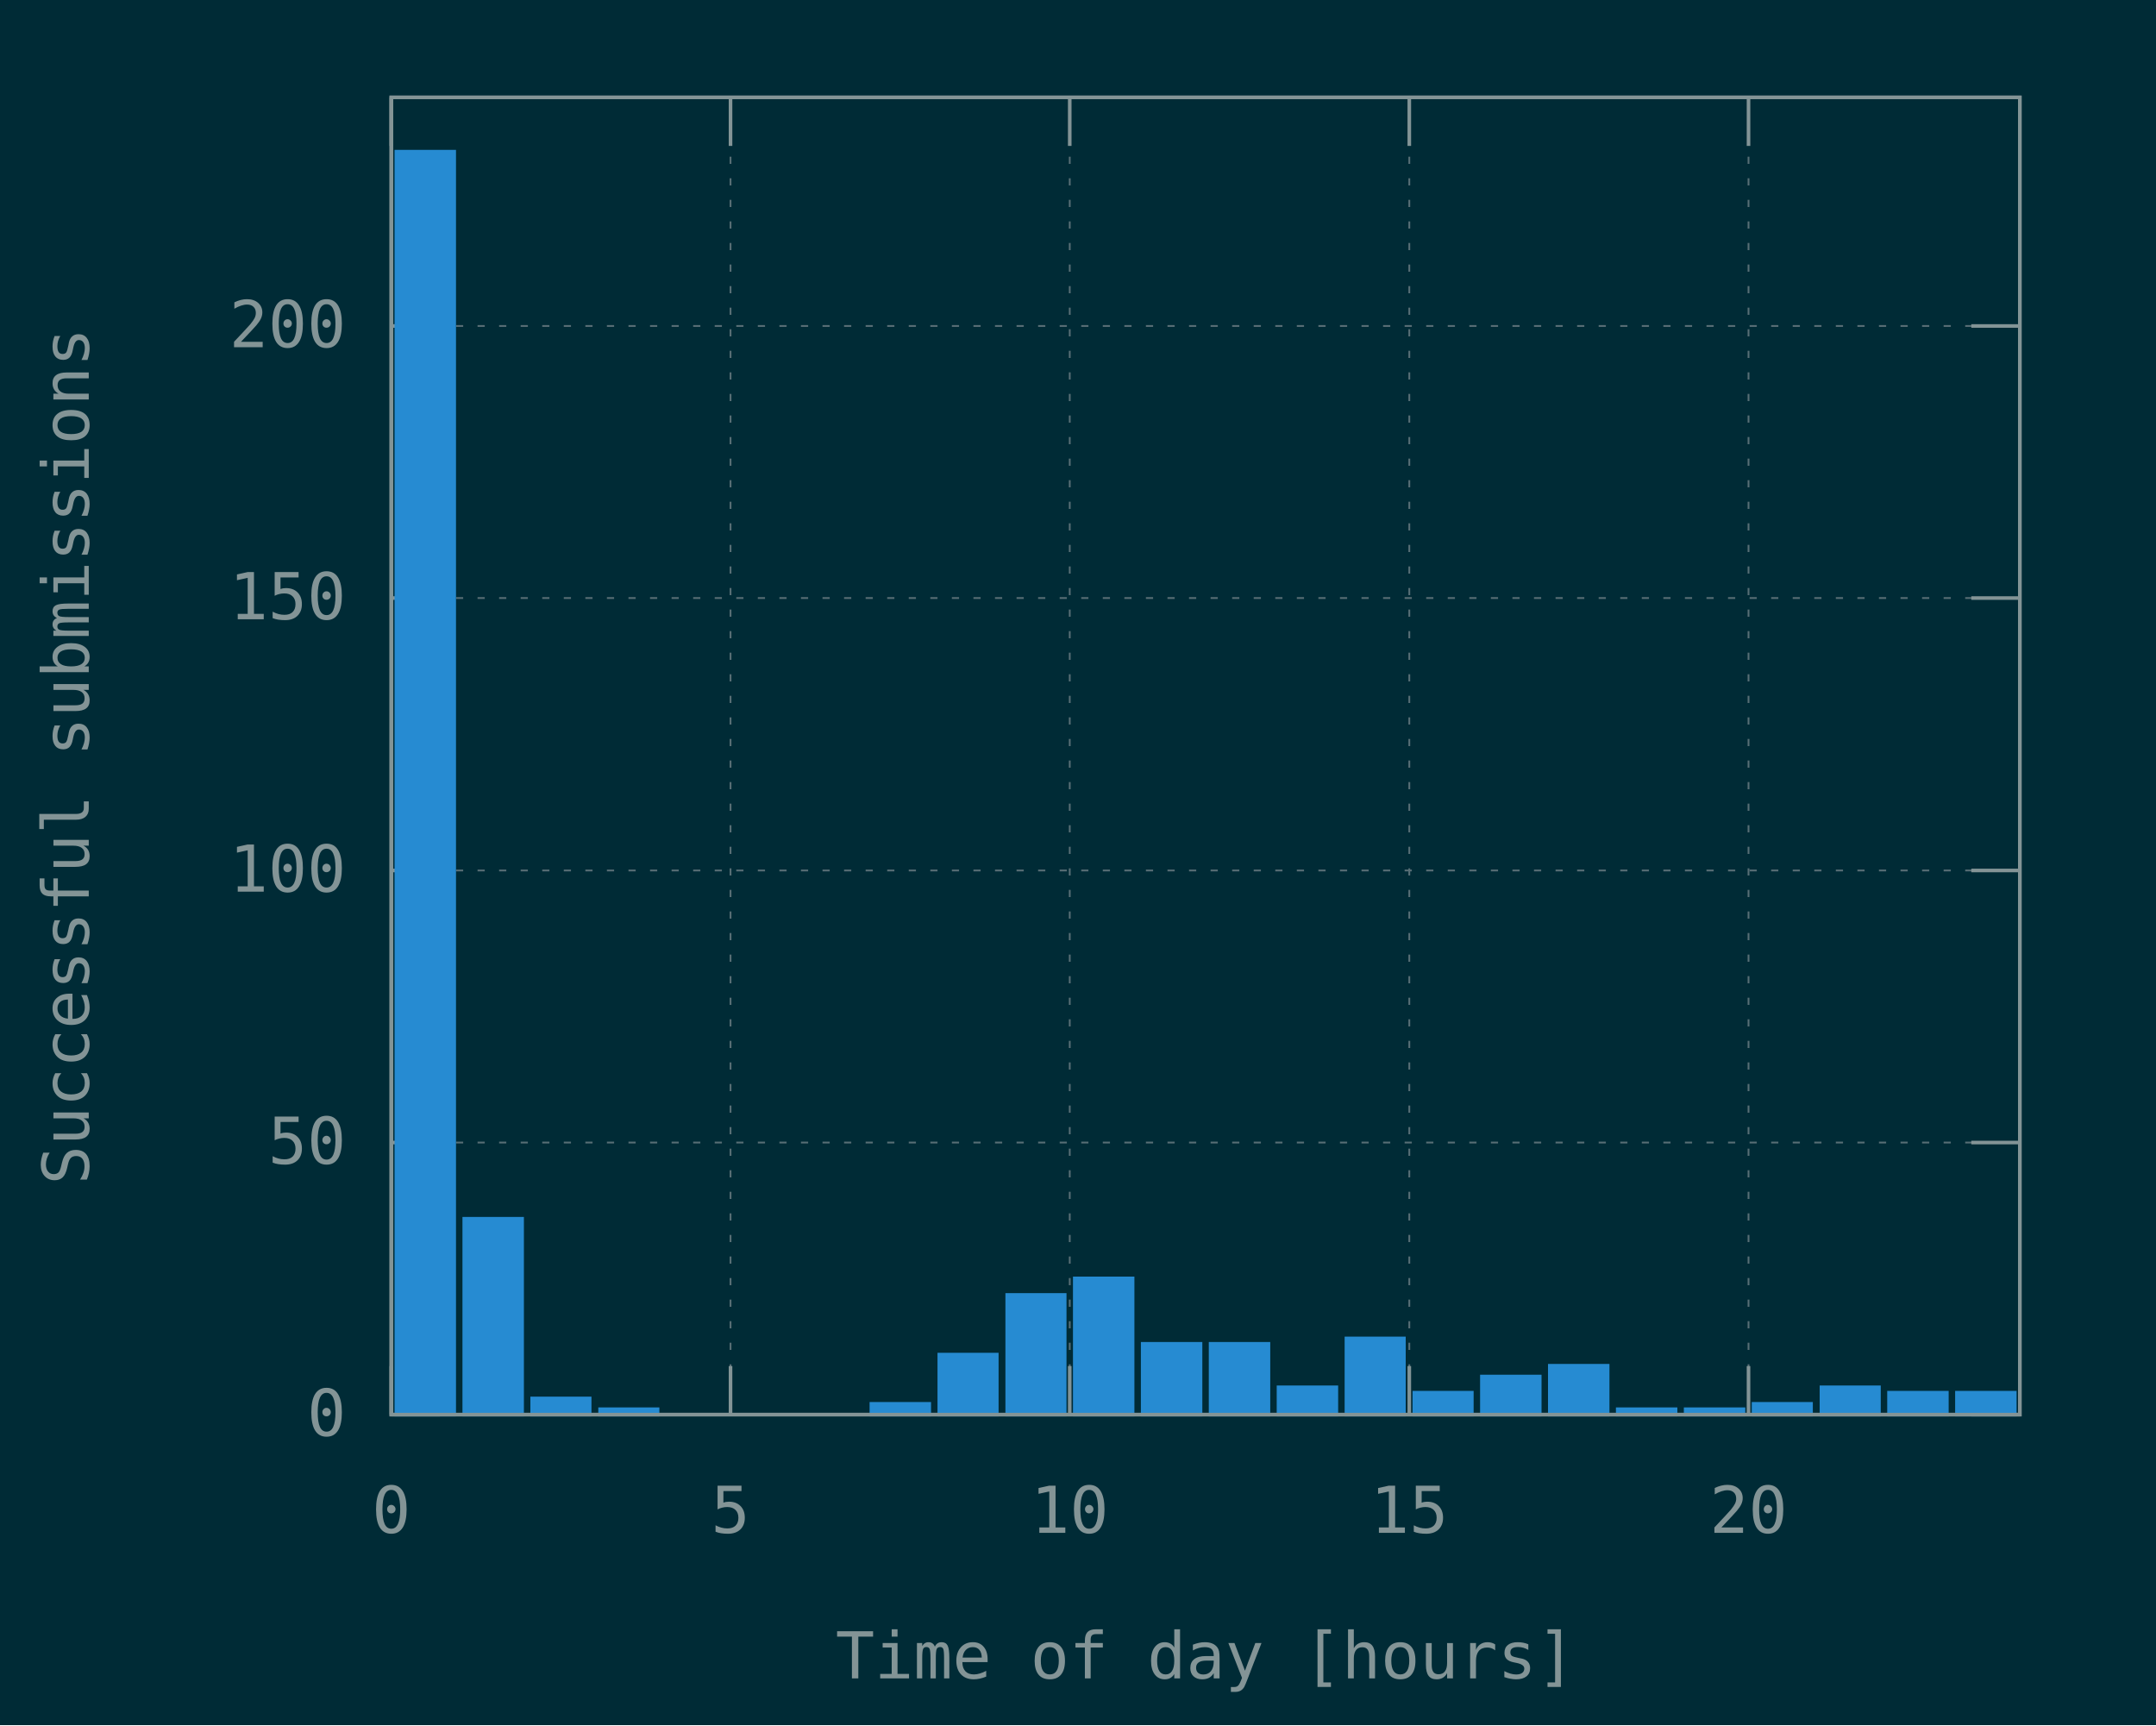
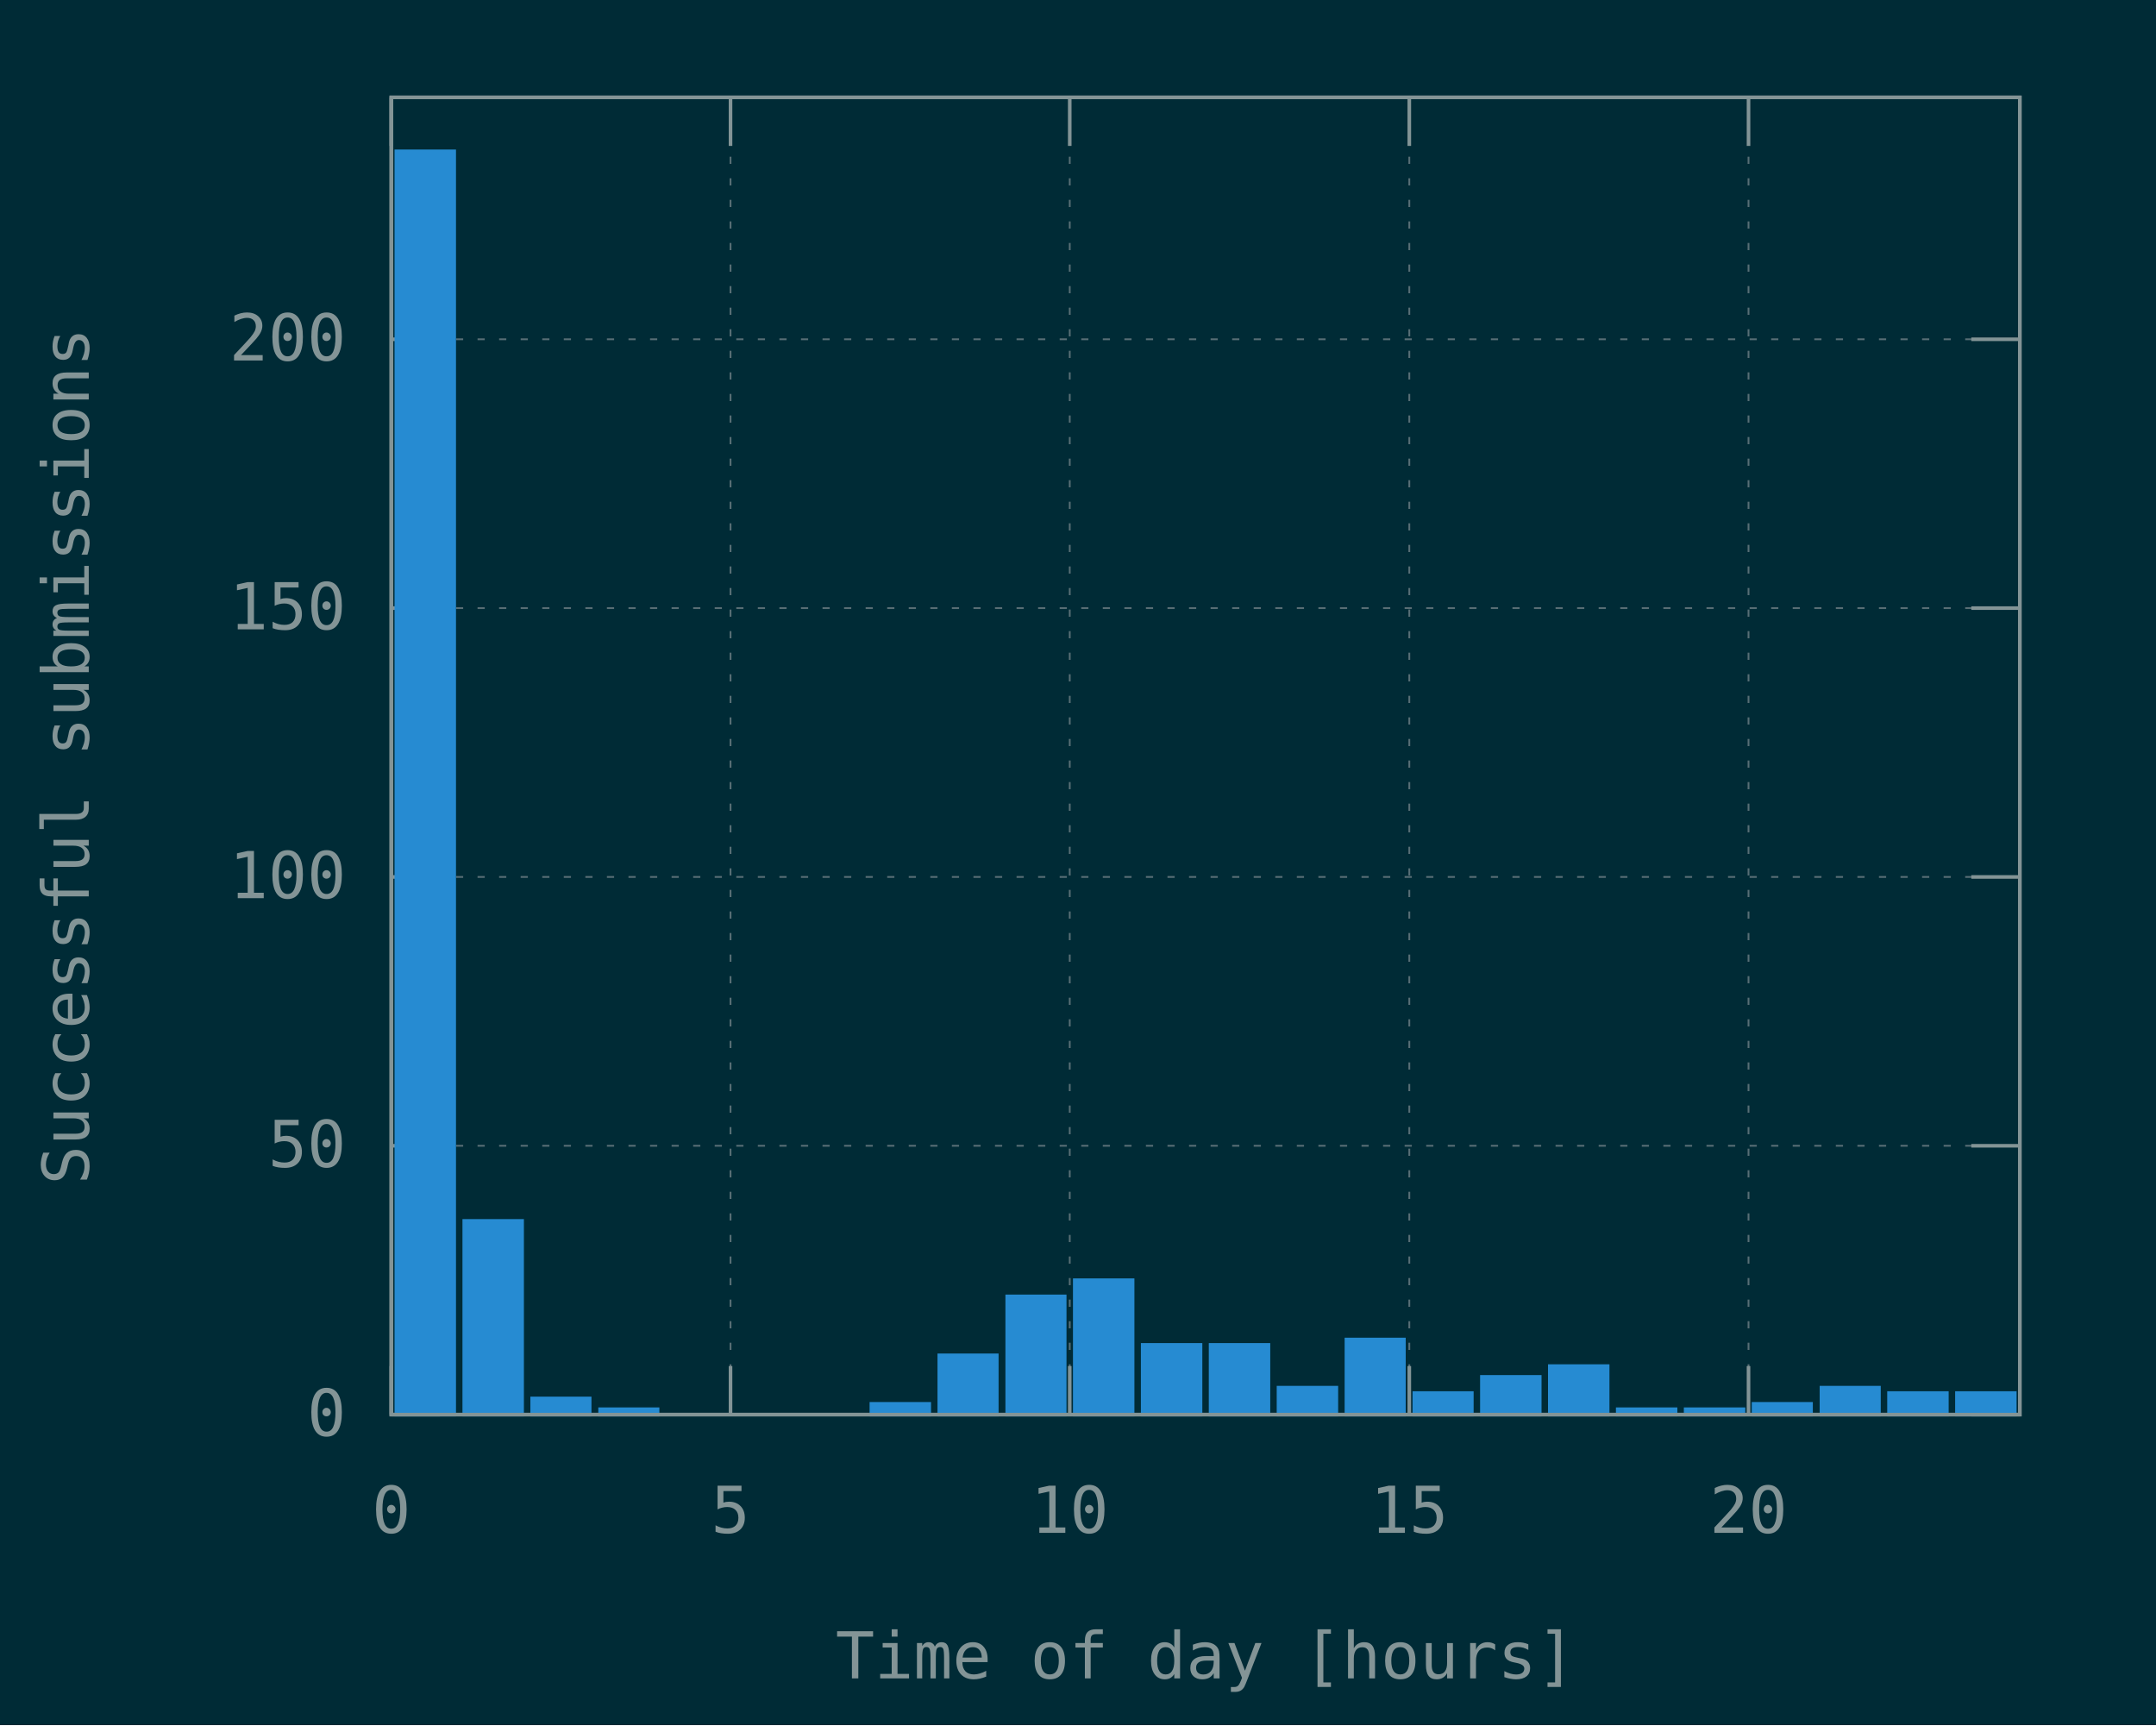
<svg xmlns="http://www.w3.org/2000/svg" xmlns:xlink="http://www.w3.org/1999/xlink" width="600" height="480" viewBox="0 0 600 480">
  <g id="gnuplot_canvas">
    <rect x="0" y="0" width="600" height="480" fill="#002b36" />
    <defs>
      <circle id="gpDot" r="0.5" stroke-width="0.5" />
      <path id="gpPt0" stroke-width="0.148" stroke="currentColor" d="M-1,0 h2 M0,-1 v2" />
      <path id="gpPt1" stroke-width="0.148" stroke="currentColor" d="M-1,-1 L1,1 M1,-1 L-1,1" />
      <path id="gpPt2" stroke-width="0.148" stroke="currentColor" d="M-1,0 L1,0 M0,-1 L0,1 M-1,-1 L1,1 M-1,1 L1,-1" />
      <rect id="gpPt3" stroke-width="0.148" stroke="currentColor" x="-1" y="-1" width="2" height="2" />
      <rect id="gpPt4" stroke-width="0.148" stroke="currentColor" fill="currentColor" x="-1" y="-1" width="2" height="2" />
      <circle id="gpPt5" stroke-width="0.148" stroke="currentColor" cx="0" cy="0" r="1" />
      <use xlink:href="#gpPt5" id="gpPt6" fill="currentColor" stroke="none" />
      <path id="gpPt7" stroke-width="0.148" stroke="currentColor" d="M0,-1.33 L-1.33,0.67 L1.33,0.67 z" />
      <use xlink:href="#gpPt7" id="gpPt8" fill="currentColor" stroke="none" />
      <use xlink:href="#gpPt7" id="gpPt9" stroke="currentColor" transform="rotate(180)" />
      <use xlink:href="#gpPt9" id="gpPt10" fill="currentColor" stroke="none" />
      <use xlink:href="#gpPt3" id="gpPt11" stroke="currentColor" transform="rotate(45)" />
      <use xlink:href="#gpPt11" id="gpPt12" fill="currentColor" stroke="none" />
      <path id="gpPt13" stroke-width="0.148" stroke="currentColor" d="M0,1.330 L1.265,0.411 L0.782,-1.067 L-0.782,-1.076 L-1.265,0.411 z" />
      <use xlink:href="#gpPt13" id="gpPt14" fill="currentColor" stroke="none" />
      <filter id="textbox" filterUnits="objectBoundingBox" x="0" y="0" height="1" width="1">
        <feFlood flood-color="#002B36" flood-opacity="1" result="bgnd" />
        <feComposite in="SourceGraphic" in2="bgnd" operator="atop" />
      </filter>
      <filter id="greybox" filterUnits="objectBoundingBox" x="0" y="0" height="1" width="1">
        <feFlood flood-color="lightgrey" flood-opacity="1" result="grey" />
        <feComposite in="SourceGraphic" in2="grey" operator="atop" />
      </filter>
    </defs>
    <g fill="none" color="#002B36" stroke="currentColor" stroke-width="1.00" stroke-linecap="butt" stroke-linejoin="miter">
</g>
    <g fill="none" color="black" stroke="currentColor" stroke-width="1.00" stroke-linecap="butt" stroke-linejoin="miter">
</g>
    <g fill="none" color="black" stroke="rgb(131, 148, 150)" stroke-width="0.50" stroke-linecap="butt" stroke-linejoin="miter">
</g>
    <g fill="none" color="gray" stroke="currentColor" stroke-width="0.50" stroke-linecap="butt" stroke-linejoin="miter">
      <path stroke="rgb( 88, 110, 117)" stroke-dasharray="2,4" class="gridline" d="M108.9,393.6 L562.1,393.6  " />
    </g>
    <g fill="none" color="gray" stroke="rgb( 88, 110, 117)" stroke-width="1.00" stroke-linecap="butt" stroke-linejoin="miter">
</g>
    <g fill="none" color="black" stroke="currentColor" stroke-width="1.00" stroke-linecap="butt" stroke-linejoin="miter">
      <path stroke="rgb(131, 148, 150)" d="M108.9,393.6 L122.4,393.6 M562.1,393.6 L548.6,393.6  " />
      <g transform="translate(96.3,399.5)" stroke="none" fill="rgb(131,148,150)" font-family="Inconsolata" font-size="18.00" text-anchor="end">
        <text>
          <tspan font-family="Inconsolata"> 0</tspan>
        </text>
      </g>
    </g>
    <g fill="none" color="black" stroke="currentColor" stroke-width="1.00" stroke-linecap="butt" stroke-linejoin="miter">
</g>
    <g fill="none" color="black" stroke="rgb(131, 148, 150)" stroke-width="0.50" stroke-linecap="butt" stroke-linejoin="miter">
</g>
    <g fill="none" color="gray" stroke="currentColor" stroke-width="0.50" stroke-linecap="butt" stroke-linejoin="miter">
-       <path stroke="rgb( 88, 110, 117)" stroke-dasharray="2,4" class="gridline" d="M108.9,317.9 L562.1,317.9  " />
-     </g>
-     <g fill="none" color="gray" stroke="rgb( 88, 110, 117)" stroke-width="1.00" stroke-linecap="butt" stroke-linejoin="miter">
- </g>
-     <g fill="none" color="black" stroke="currentColor" stroke-width="1.00" stroke-linecap="butt" stroke-linejoin="miter">
-       <path stroke="rgb(131, 148, 150)" d="M108.9,317.9 L122.4,317.9 M562.1,317.9 L548.6,317.9  " />
-       <g transform="translate(96.3,323.8)" stroke="none" fill="rgb(131,148,150)" font-family="Inconsolata" font-size="18.00" text-anchor="end">
+       <path stroke="rgb( 88, 110, 117)" stroke-dasharray="2,4" class="gridline" d="M108.9,318.8 L562.1,318.8  " />
+     </g>
+     <g fill="none" color="gray" stroke="rgb( 88, 110, 117)" stroke-width="1.00" stroke-linecap="butt" stroke-linejoin="miter">
+ </g>
+     <g fill="none" color="black" stroke="currentColor" stroke-width="1.00" stroke-linecap="butt" stroke-linejoin="miter">
+       <path stroke="rgb(131, 148, 150)" d="M108.9,318.8 L122.4,318.8 M562.1,318.8 L548.6,318.8  " />
+       <g transform="translate(96.3,324.7)" stroke="none" fill="rgb(131,148,150)" font-family="Inconsolata" font-size="18.00" text-anchor="end">
        <text>
          <tspan font-family="Inconsolata"> 50</tspan>
        </text>
      </g>
    </g>
    <g fill="none" color="black" stroke="currentColor" stroke-width="1.00" stroke-linecap="butt" stroke-linejoin="miter">
</g>
    <g fill="none" color="black" stroke="rgb(131, 148, 150)" stroke-width="0.50" stroke-linecap="butt" stroke-linejoin="miter">
</g>
    <g fill="none" color="gray" stroke="currentColor" stroke-width="0.50" stroke-linecap="butt" stroke-linejoin="miter">
-       <path stroke="rgb( 88, 110, 117)" stroke-dasharray="2,4" class="gridline" d="M108.9,242.2 L562.1,242.2  " />
-     </g>
-     <g fill="none" color="gray" stroke="rgb( 88, 110, 117)" stroke-width="1.00" stroke-linecap="butt" stroke-linejoin="miter">
- </g>
-     <g fill="none" color="black" stroke="currentColor" stroke-width="1.00" stroke-linecap="butt" stroke-linejoin="miter">
-       <path stroke="rgb(131, 148, 150)" d="M108.9,242.2 L122.4,242.2 M562.1,242.2 L548.6,242.2  " />
-       <g transform="translate(96.3,248.1)" stroke="none" fill="rgb(131,148,150)" font-family="Inconsolata" font-size="18.00" text-anchor="end">
+       <path stroke="rgb( 88, 110, 117)" stroke-dasharray="2,4" class="gridline" d="M108.9,244.0 L562.1,244.0  " />
+     </g>
+     <g fill="none" color="gray" stroke="rgb( 88, 110, 117)" stroke-width="1.00" stroke-linecap="butt" stroke-linejoin="miter">
+ </g>
+     <g fill="none" color="black" stroke="currentColor" stroke-width="1.00" stroke-linecap="butt" stroke-linejoin="miter">
+       <path stroke="rgb(131, 148, 150)" d="M108.9,244.0 L122.4,244.0 M562.1,244.0 L548.6,244.0  " />
+       <g transform="translate(96.3,249.9)" stroke="none" fill="rgb(131,148,150)" font-family="Inconsolata" font-size="18.00" text-anchor="end">
        <text>
          <tspan font-family="Inconsolata"> 100</tspan>
        </text>
      </g>
    </g>
    <g fill="none" color="black" stroke="currentColor" stroke-width="1.00" stroke-linecap="butt" stroke-linejoin="miter">
</g>
    <g fill="none" color="black" stroke="rgb(131, 148, 150)" stroke-width="0.50" stroke-linecap="butt" stroke-linejoin="miter">
</g>
    <g fill="none" color="gray" stroke="currentColor" stroke-width="0.50" stroke-linecap="butt" stroke-linejoin="miter">
-       <path stroke="rgb( 88, 110, 117)" stroke-dasharray="2,4" class="gridline" d="M108.9,166.4 L562.1,166.4  " />
-     </g>
-     <g fill="none" color="gray" stroke="rgb( 88, 110, 117)" stroke-width="1.00" stroke-linecap="butt" stroke-linejoin="miter">
- </g>
-     <g fill="none" color="black" stroke="currentColor" stroke-width="1.00" stroke-linecap="butt" stroke-linejoin="miter">
-       <path stroke="rgb(131, 148, 150)" d="M108.9,166.4 L122.4,166.4 M562.1,166.4 L548.6,166.4  " />
-       <g transform="translate(96.3,172.3)" stroke="none" fill="rgb(131,148,150)" font-family="Inconsolata" font-size="18.00" text-anchor="end">
+       <path stroke="rgb( 88, 110, 117)" stroke-dasharray="2,4" class="gridline" d="M108.9,169.2 L562.1,169.2  " />
+     </g>
+     <g fill="none" color="gray" stroke="rgb( 88, 110, 117)" stroke-width="1.00" stroke-linecap="butt" stroke-linejoin="miter">
+ </g>
+     <g fill="none" color="black" stroke="currentColor" stroke-width="1.00" stroke-linecap="butt" stroke-linejoin="miter">
+       <path stroke="rgb(131, 148, 150)" d="M108.9,169.2 L122.4,169.2 M562.1,169.2 L548.6,169.2  " />
+       <g transform="translate(96.3,175.1)" stroke="none" fill="rgb(131,148,150)" font-family="Inconsolata" font-size="18.00" text-anchor="end">
        <text>
          <tspan font-family="Inconsolata"> 150</tspan>
        </text>
      </g>
    </g>
    <g fill="none" color="black" stroke="currentColor" stroke-width="1.00" stroke-linecap="butt" stroke-linejoin="miter">
</g>
    <g fill="none" color="black" stroke="rgb(131, 148, 150)" stroke-width="0.50" stroke-linecap="butt" stroke-linejoin="miter">
</g>
    <g fill="none" color="gray" stroke="currentColor" stroke-width="0.50" stroke-linecap="butt" stroke-linejoin="miter">
-       <path stroke="rgb( 88, 110, 117)" stroke-dasharray="2,4" class="gridline" d="M108.9,90.7 L562.1,90.7  " />
-     </g>
-     <g fill="none" color="gray" stroke="rgb( 88, 110, 117)" stroke-width="1.00" stroke-linecap="butt" stroke-linejoin="miter">
- </g>
-     <g fill="none" color="black" stroke="currentColor" stroke-width="1.00" stroke-linecap="butt" stroke-linejoin="miter">
-       <path stroke="rgb(131, 148, 150)" d="M108.9,90.7 L122.4,90.7 M562.1,90.7 L548.6,90.7  " />
-       <g transform="translate(96.3,96.6)" stroke="none" fill="rgb(131,148,150)" font-family="Inconsolata" font-size="18.00" text-anchor="end">
+       <path stroke="rgb( 88, 110, 117)" stroke-dasharray="2,4" class="gridline" d="M108.9,94.4 L562.1,94.4  " />
+     </g>
+     <g fill="none" color="gray" stroke="rgb( 88, 110, 117)" stroke-width="1.00" stroke-linecap="butt" stroke-linejoin="miter">
+ </g>
+     <g fill="none" color="black" stroke="currentColor" stroke-width="1.00" stroke-linecap="butt" stroke-linejoin="miter">
+       <path stroke="rgb(131, 148, 150)" d="M108.9,94.4 L122.4,94.4 M562.1,94.4 L548.6,94.4  " />
+       <g transform="translate(96.3,100.3)" stroke="none" fill="rgb(131,148,150)" font-family="Inconsolata" font-size="18.00" text-anchor="end">
        <text>
          <tspan font-family="Inconsolata"> 200</tspan>
        </text>
      </g>
    </g>
    <g fill="none" color="black" stroke="currentColor" stroke-width="1.00" stroke-linecap="butt" stroke-linejoin="miter">
</g>
    <g fill="none" color="black" stroke="rgb(131, 148, 150)" stroke-width="0.50" stroke-linecap="butt" stroke-linejoin="miter">
</g>
    <g fill="none" color="gray" stroke="currentColor" stroke-width="0.50" stroke-linecap="butt" stroke-linejoin="miter">
      <path stroke="rgb( 88, 110, 117)" stroke-dasharray="2,4" class="gridline" d="M108.9,393.6 L108.9,27.1  " />
    </g>
    <g fill="none" color="gray" stroke="rgb( 88, 110, 117)" stroke-width="1.00" stroke-linecap="butt" stroke-linejoin="miter">
</g>
    <g fill="none" color="black" stroke="currentColor" stroke-width="1.00" stroke-linecap="butt" stroke-linejoin="miter">
      <path stroke="rgb(131, 148, 150)" d="M108.9,393.6 L108.9,380.1 M108.9,27.1 L108.9,40.6  " />
      <g transform="translate(108.9,426.5)" stroke="none" fill="rgb(131,148,150)" font-family="Inconsolata" font-size="18.00" text-anchor="middle">
        <text>
          <tspan font-family="Inconsolata"> 0</tspan>
        </text>
      </g>
    </g>
    <g fill="none" color="black" stroke="currentColor" stroke-width="1.00" stroke-linecap="butt" stroke-linejoin="miter">
</g>
    <g fill="none" color="black" stroke="rgb(131, 148, 150)" stroke-width="0.50" stroke-linecap="butt" stroke-linejoin="miter">
</g>
    <g fill="none" color="gray" stroke="currentColor" stroke-width="0.50" stroke-linecap="butt" stroke-linejoin="miter">
      <path stroke="rgb( 88, 110, 117)" stroke-dasharray="2,4" class="gridline" d="M203.3,393.6 L203.3,27.1  " />
    </g>
    <g fill="none" color="gray" stroke="rgb( 88, 110, 117)" stroke-width="1.00" stroke-linecap="butt" stroke-linejoin="miter">
</g>
    <g fill="none" color="black" stroke="currentColor" stroke-width="1.00" stroke-linecap="butt" stroke-linejoin="miter">
      <path stroke="rgb(131, 148, 150)" d="M203.3,393.6 L203.3,380.1 M203.3,27.1 L203.3,40.6  " />
      <g transform="translate(203.3,426.5)" stroke="none" fill="rgb(131,148,150)" font-family="Inconsolata" font-size="18.00" text-anchor="middle">
        <text>
          <tspan font-family="Inconsolata"> 5</tspan>
        </text>
      </g>
    </g>
    <g fill="none" color="black" stroke="currentColor" stroke-width="1.00" stroke-linecap="butt" stroke-linejoin="miter">
</g>
    <g fill="none" color="black" stroke="rgb(131, 148, 150)" stroke-width="0.50" stroke-linecap="butt" stroke-linejoin="miter">
</g>
    <g fill="none" color="gray" stroke="currentColor" stroke-width="0.50" stroke-linecap="butt" stroke-linejoin="miter">
      <path stroke="rgb( 88, 110, 117)" stroke-dasharray="2,4" class="gridline" d="M297.7,393.6 L297.7,27.1  " />
    </g>
    <g fill="none" color="gray" stroke="rgb( 88, 110, 117)" stroke-width="1.00" stroke-linecap="butt" stroke-linejoin="miter">
</g>
    <g fill="none" color="black" stroke="currentColor" stroke-width="1.00" stroke-linecap="butt" stroke-linejoin="miter">
      <path stroke="rgb(131, 148, 150)" d="M297.7,393.6 L297.7,380.1 M297.7,27.1 L297.7,40.6  " />
      <g transform="translate(297.7,426.5)" stroke="none" fill="rgb(131,148,150)" font-family="Inconsolata" font-size="18.00" text-anchor="middle">
        <text>
          <tspan font-family="Inconsolata"> 10</tspan>
        </text>
      </g>
    </g>
    <g fill="none" color="black" stroke="currentColor" stroke-width="1.00" stroke-linecap="butt" stroke-linejoin="miter">
</g>
    <g fill="none" color="black" stroke="rgb(131, 148, 150)" stroke-width="0.50" stroke-linecap="butt" stroke-linejoin="miter">
</g>
    <g fill="none" color="gray" stroke="currentColor" stroke-width="0.50" stroke-linecap="butt" stroke-linejoin="miter">
      <path stroke="rgb( 88, 110, 117)" stroke-dasharray="2,4" class="gridline" d="M392.2,393.6 L392.2,27.1  " />
    </g>
    <g fill="none" color="gray" stroke="rgb( 88, 110, 117)" stroke-width="1.00" stroke-linecap="butt" stroke-linejoin="miter">
</g>
    <g fill="none" color="black" stroke="currentColor" stroke-width="1.00" stroke-linecap="butt" stroke-linejoin="miter">
      <path stroke="rgb(131, 148, 150)" d="M392.2,393.6 L392.2,380.1 M392.2,27.1 L392.2,40.6  " />
      <g transform="translate(392.2,426.5)" stroke="none" fill="rgb(131,148,150)" font-family="Inconsolata" font-size="18.00" text-anchor="middle">
        <text>
          <tspan font-family="Inconsolata"> 15</tspan>
        </text>
      </g>
    </g>
    <g fill="none" color="black" stroke="currentColor" stroke-width="1.00" stroke-linecap="butt" stroke-linejoin="miter">
</g>
    <g fill="none" color="black" stroke="rgb(131, 148, 150)" stroke-width="0.50" stroke-linecap="butt" stroke-linejoin="miter">
</g>
    <g fill="none" color="gray" stroke="currentColor" stroke-width="0.50" stroke-linecap="butt" stroke-linejoin="miter">
      <path stroke="rgb( 88, 110, 117)" stroke-dasharray="2,4" class="gridline" d="M486.6,393.6 L486.6,40.6 L486.6,27.1  " />
    </g>
    <g fill="none" color="gray" stroke="rgb( 88, 110, 117)" stroke-width="1.00" stroke-linecap="butt" stroke-linejoin="miter">
</g>
    <g fill="none" color="black" stroke="currentColor" stroke-width="1.00" stroke-linecap="butt" stroke-linejoin="miter">
      <path stroke="rgb(131, 148, 150)" d="M486.6,393.6 L486.6,380.1 M486.6,27.1 L486.6,40.6  " />
      <g transform="translate(486.6,426.5)" stroke="none" fill="rgb(131,148,150)" font-family="Inconsolata" font-size="18.00" text-anchor="middle">
        <text>
          <tspan font-family="Inconsolata"> 20</tspan>
        </text>
      </g>
    </g>
    <g fill="none" color="black" stroke="currentColor" stroke-width="1.00" stroke-linecap="butt" stroke-linejoin="miter">
</g>
    <g fill="none" color="black" stroke="currentColor" stroke-width="1.00" stroke-linecap="butt" stroke-linejoin="miter">
      <path stroke="rgb(131, 148, 150)" d="M108.9,27.1 L108.9,393.6 L562.1,393.6 L562.1,27.1 L108.9,27.1 Z  " />
    </g>
    <g fill="none" color="black" stroke="currentColor" stroke-width="1.00" stroke-linecap="butt" stroke-linejoin="miter">
      <g transform="translate(24.7,210.4) rotate(270)" stroke="none" fill="rgb(131,148,150)" font-family="Inconsolata" font-size="18.00" text-anchor="middle">
        <text>
          <tspan font-family="Inconsolata">Successful submissions</tspan>
        </text>
      </g>
    </g>
    <g fill="none" color="black" stroke="currentColor" stroke-width="1.00" stroke-linecap="butt" stroke-linejoin="miter">
      <g transform="translate(335.5,467.0)" stroke="none" fill="rgb(131,148,150)" font-family="Inconsolata" font-size="18.00" text-anchor="middle">
        <text>
          <tspan font-family="Inconsolata">Time of day [hours]</tspan>
        </text>
      </g>
    </g>
    <g fill="none" color="black" stroke="currentColor" stroke-width="1.00" stroke-linecap="butt" stroke-linejoin="miter">
</g>
    <g id="gnuplot_plot_1">
      <g fill="none" color="black" stroke="currentColor" stroke-width="1.00" stroke-linecap="butt" stroke-linejoin="miter">
        <g stroke="none" shape-rendering="crispEdges">
-           <polygon fill="rgb( 38, 139, 210)" points="110.3,393.6 126.5,393.6 126.5,42.1 110.3,42.1 " />
-         </g>
-         <path stroke="rgb( 38, 139, 210)" d="M110.3,393.6 L110.3,42.2 L126.4,42.2 L126.4,393.6 L110.3,393.6 Z  " />
-         <g stroke="none" shape-rendering="crispEdges">
-           <polygon fill="rgb( 38, 139, 210)" points="129.2,393.6 145.4,393.6 145.4,339.0 129.2,339.0 " />
-         </g>
-         <path stroke="rgb( 38, 139, 210)" d="M129.2,393.6 L129.2,339.1 L145.3,339.1 L145.3,393.6 L129.2,393.6 Z  " />
+           <polygon fill="rgb( 38, 139, 210)" points="110.3,393.6 126.5,393.6 126.5,42.0 110.3,42.0 " />
+         </g>
+         <path stroke="rgb( 38, 139, 210)" d="M110.3,393.6 L110.3,42.1 L126.4,42.1 L126.4,393.6 L110.3,393.6 Z  " />
+         <g stroke="none" shape-rendering="crispEdges">
+           <polygon fill="rgb( 38, 139, 210)" points="129.2,393.6 145.4,393.6 145.4,339.6 129.2,339.6 " />
+         </g>
+         <path stroke="rgb( 38, 139, 210)" d="M129.2,393.6 L129.2,339.7 L145.3,339.7 L145.3,393.6 L129.2,393.6 Z  " />
        <g stroke="none" shape-rendering="crispEdges">
          <polygon fill="rgb( 38, 139, 210)" points="148.1,393.6 164.2,393.6 164.2,389.0 148.1,389.0 " />
        </g>
        <path stroke="rgb( 38, 139, 210)" d="M148.1,393.6 L148.1,389.1 L164.1,389.1 L164.1,393.6 L148.1,393.6 Z  " />
        <g stroke="none" shape-rendering="crispEdges">
          <polygon fill="rgb( 38, 139, 210)" points="167.0,393.6 183.1,393.6 183.1,392.0 167.0,392.0 " />
        </g>
        <path stroke="rgb( 38, 139, 210)" d="M167.0,393.6 L167.0,392.1 L183.0,392.1 L183.0,393.6 L167.0,393.6 Z  " />
        <g stroke="none" shape-rendering="crispEdges">
          <polygon fill="rgb( 38, 139, 210)" points="242.5,393.6 258.7,393.6 258.7,390.5 242.5,390.5 " />
        </g>
        <path stroke="rgb( 38, 139, 210)" d="M242.5,393.6 L242.5,390.6 L258.6,390.6 L258.6,393.6 L242.5,393.6 Z  " />
        <g stroke="none" shape-rendering="crispEdges">
-           <polygon fill="rgb( 38, 139, 210)" points="261.4,393.6 277.5,393.6 277.5,376.8 261.4,376.8 " />
-         </g>
-         <path stroke="rgb( 38, 139, 210)" d="M261.4,393.6 L261.4,376.9 L277.4,376.9 L277.4,393.6 L261.4,393.6 Z  " />
-         <g stroke="none" shape-rendering="crispEdges">
-           <polygon fill="rgb( 38, 139, 210)" points="280.3,393.6 296.4,393.6 296.4,360.2 280.3,360.2 " />
-         </g>
-         <path stroke="rgb( 38, 139, 210)" d="M280.3,393.6 L280.3,360.3 L296.3,360.3 L296.3,393.6 L280.3,393.6 Z  " />
-         <g stroke="none" shape-rendering="crispEdges">
-           <polygon fill="rgb( 38, 139, 210)" points="299.1,393.6 315.3,393.6 315.3,355.6 299.1,355.6 " />
-         </g>
-         <path stroke="rgb( 38, 139, 210)" d="M299.1,393.6 L299.1,355.7 L315.2,355.7 L315.2,393.6 L299.1,393.6 Z  " />
-         <g stroke="none" shape-rendering="crispEdges">
-           <polygon fill="rgb( 38, 139, 210)" points="318.0,393.6 334.2,393.6 334.2,373.8 318.0,373.8 " />
-         </g>
-         <path stroke="rgb( 38, 139, 210)" d="M318.0,393.6 L318.0,373.9 L334.1,373.9 L334.1,393.6 L318.0,393.6 Z  " />
-         <g stroke="none" shape-rendering="crispEdges">
-           <polygon fill="rgb( 38, 139, 210)" points="336.9,393.6 353.1,393.6 353.1,373.8 336.9,373.8 " />
-         </g>
-         <path stroke="rgb( 38, 139, 210)" d="M336.9,393.6 L336.9,373.9 L353.0,373.9 L353.0,393.6 L336.9,393.6 Z  " />
-         <g stroke="none" shape-rendering="crispEdges">
-           <polygon fill="rgb( 38, 139, 210)" points="355.8,393.6 372.0,393.6 372.0,385.9 355.8,385.9 " />
-         </g>
-         <path stroke="rgb( 38, 139, 210)" d="M355.8,393.6 L355.8,386.0 L371.9,386.0 L371.9,393.6 L355.8,393.6 Z  " />
-         <g stroke="none" shape-rendering="crispEdges">
-           <polygon fill="rgb( 38, 139, 210)" points="374.7,393.6 390.8,393.6 390.8,372.3 374.7,372.3 " />
-         </g>
-         <path stroke="rgb( 38, 139, 210)" d="M374.7,393.6 L374.7,372.4 L390.7,372.4 L390.7,393.6 L374.7,393.6 Z  " />
-         <g stroke="none" shape-rendering="crispEdges">
-           <polygon fill="rgb( 38, 139, 210)" points="393.6,393.6 409.7,393.6 409.7,387.4 393.6,387.4 " />
-         </g>
-         <path stroke="rgb( 38, 139, 210)" d="M393.6,393.6 L393.6,387.5 L409.6,387.5 L409.6,393.6 L393.6,393.6 Z  " />
-         <g stroke="none" shape-rendering="crispEdges">
-           <polygon fill="rgb( 38, 139, 210)" points="412.4,393.6 428.6,393.6 428.6,382.9 412.4,382.9 " />
-         </g>
-         <path stroke="rgb( 38, 139, 210)" d="M412.4,393.6 L412.4,383.0 L428.5,383.0 L428.5,393.6 L412.4,393.6 Z  " />
-         <g stroke="none" shape-rendering="crispEdges">
-           <polygon fill="rgb( 38, 139, 210)" points="431.3,393.6 447.5,393.6 447.5,379.9 431.3,379.9 " />
-         </g>
-         <path stroke="rgb( 38, 139, 210)" d="M431.3,393.6 L431.3,380.0 L447.4,380.0 L447.4,393.6 L431.3,393.6 Z  " />
+           <polygon fill="rgb( 38, 139, 210)" points="261.4,393.6 277.5,393.6 277.5,377.0 261.4,377.0 " />
+         </g>
+         <path stroke="rgb( 38, 139, 210)" d="M261.4,393.6 L261.4,377.1 L277.4,377.1 L277.4,393.6 L261.4,393.6 Z  " />
+         <g stroke="none" shape-rendering="crispEdges">
+           <polygon fill="rgb( 38, 139, 210)" points="280.3,393.6 296.4,393.6 296.4,360.6 280.3,360.6 " />
+         </g>
+         <path stroke="rgb( 38, 139, 210)" d="M280.3,393.6 L280.3,360.7 L296.3,360.7 L296.3,393.6 L280.3,393.6 Z  " />
+         <g stroke="none" shape-rendering="crispEdges">
+           <polygon fill="rgb( 38, 139, 210)" points="299.1,393.6 315.3,393.6 315.3,356.1 299.1,356.1 " />
+         </g>
+         <path stroke="rgb( 38, 139, 210)" d="M299.1,393.6 L299.1,356.2 L315.2,356.2 L315.2,393.6 L299.1,393.6 Z  " />
+         <g stroke="none" shape-rendering="crispEdges">
+           <polygon fill="rgb( 38, 139, 210)" points="318.0,393.6 334.2,393.6 334.2,374.1 318.0,374.1 " />
+         </g>
+         <path stroke="rgb( 38, 139, 210)" d="M318.0,393.6 L318.0,374.2 L334.1,374.2 L334.1,393.6 L318.0,393.6 Z  " />
+         <g stroke="none" shape-rendering="crispEdges">
+           <polygon fill="rgb( 38, 139, 210)" points="336.9,393.6 353.1,393.6 353.1,374.1 336.9,374.1 " />
+         </g>
+         <path stroke="rgb( 38, 139, 210)" d="M336.9,393.6 L336.9,374.2 L353.0,374.2 L353.0,393.6 L336.9,393.6 Z  " />
+         <g stroke="none" shape-rendering="crispEdges">
+           <polygon fill="rgb( 38, 139, 210)" points="355.8,393.6 372.0,393.6 372.0,386.0 355.8,386.0 " />
+         </g>
+         <path stroke="rgb( 38, 139, 210)" d="M355.8,393.6 L355.8,386.1 L371.9,386.1 L371.9,393.6 L355.8,393.6 Z  " />
+         <g stroke="none" shape-rendering="crispEdges">
+           <polygon fill="rgb( 38, 139, 210)" points="374.7,393.6 390.8,393.6 390.8,372.6 374.7,372.6 " />
+         </g>
+         <path stroke="rgb( 38, 139, 210)" d="M374.7,393.6 L374.7,372.7 L390.7,372.7 L390.7,393.6 L374.7,393.6 Z  " />
+         <g stroke="none" shape-rendering="crispEdges">
+           <polygon fill="rgb( 38, 139, 210)" points="393.6,393.6 409.7,393.6 409.7,387.5 393.6,387.5 " />
+         </g>
+         <path stroke="rgb( 38, 139, 210)" d="M393.6,393.6 L393.6,387.6 L409.6,387.6 L409.6,393.6 L393.6,393.6 Z  " />
+         <g stroke="none" shape-rendering="crispEdges">
+           <polygon fill="rgb( 38, 139, 210)" points="412.4,393.6 428.6,393.6 428.6,383.0 412.4,383.0 " />
+         </g>
+         <path stroke="rgb( 38, 139, 210)" d="M412.4,393.6 L412.4,383.1 L428.5,383.1 L428.5,393.6 L412.4,393.6 Z  " />
+         <g stroke="none" shape-rendering="crispEdges">
+           <polygon fill="rgb( 38, 139, 210)" points="431.3,393.6 447.5,393.6 447.5,380.0 431.3,380.0 " />
+         </g>
+         <path stroke="rgb( 38, 139, 210)" d="M431.3,393.6 L431.3,380.1 L447.4,380.1 L447.4,393.6 L431.3,393.6 Z  " />
        <g stroke="none" shape-rendering="crispEdges">
          <polygon fill="rgb( 38, 139, 210)" points="450.2,393.6 466.4,393.6 466.4,392.0 450.2,392.0 " />
        </g>
        <path stroke="rgb( 38, 139, 210)" d="M450.2,393.6 L450.2,392.1 L466.3,392.1 L466.3,393.6 L450.2,393.6 Z  " />
        <g stroke="none" shape-rendering="crispEdges">
          <polygon fill="rgb( 38, 139, 210)" points="469.1,393.6 485.3,393.6 485.3,392.0 469.1,392.0 " />
        </g>
        <path stroke="rgb( 38, 139, 210)" d="M469.1,393.6 L469.1,392.1 L485.2,392.1 L485.2,393.6 L469.1,393.6 Z  " />
        <g stroke="none" shape-rendering="crispEdges">
          <polygon fill="rgb( 38, 139, 210)" points="488.0,393.6 504.1,393.6 504.1,390.5 488.0,390.5 " />
        </g>
        <path stroke="rgb( 38, 139, 210)" d="M488.0,393.6 L488.0,390.6 L504.0,390.6 L504.0,393.6 L488.0,393.6 Z  " />
        <g stroke="none" shape-rendering="crispEdges">
-           <polygon fill="rgb( 38, 139, 210)" points="506.9,393.6 523.0,393.6 523.0,385.9 506.9,385.9 " />
-         </g>
-         <path stroke="rgb( 38, 139, 210)" d="M506.9,393.6 L506.9,386.0 L522.9,386.0 L522.9,393.6 L506.9,393.6 Z  " />
-         <g stroke="none" shape-rendering="crispEdges">
-           <polygon fill="rgb( 38, 139, 210)" points="525.7,393.6 541.9,393.6 541.9,387.4 525.7,387.4 " />
-         </g>
-         <path stroke="rgb( 38, 139, 210)" d="M525.7,393.6 L525.7,387.5 L541.8,387.5 L541.8,393.6 L525.7,393.6 Z  " />
-         <g stroke="none" shape-rendering="crispEdges">
-           <polygon fill="rgb( 38, 139, 210)" points="544.6,393.6 560.8,393.6 560.8,387.4 544.6,387.4 " />
-         </g>
-         <path stroke="rgb( 38, 139, 210)" d="M544.6,393.6 L544.6,387.5 L560.7,387.5 L560.7,393.6 L544.6,393.6 Z  " />
+           <polygon fill="rgb( 38, 139, 210)" points="506.9,393.6 523.0,393.6 523.0,386.0 506.9,386.0 " />
+         </g>
+         <path stroke="rgb( 38, 139, 210)" d="M506.9,393.6 L506.9,386.1 L522.9,386.1 L522.9,393.6 L506.9,393.6 Z  " />
+         <g stroke="none" shape-rendering="crispEdges">
+           <polygon fill="rgb( 38, 139, 210)" points="525.7,393.6 541.9,393.6 541.9,387.5 525.7,387.5 " />
+         </g>
+         <path stroke="rgb( 38, 139, 210)" d="M525.7,393.6 L525.7,387.6 L541.8,387.6 L541.8,393.6 L525.7,393.6 Z  " />
+         <g stroke="none" shape-rendering="crispEdges">
+           <polygon fill="rgb( 38, 139, 210)" points="544.6,393.6 560.8,393.6 560.8,387.5 544.6,387.5 " />
+         </g>
+         <path stroke="rgb( 38, 139, 210)" d="M544.6,393.6 L544.6,387.6 L560.7,387.6 L560.7,393.6 L544.6,393.6 Z  " />
      </g>
    </g>
    <g fill="none" color="#002B36" stroke="rgb( 38, 139, 210)" stroke-width="2.00" stroke-linecap="butt" stroke-linejoin="miter">
</g>
    <g fill="none" color="black" stroke="currentColor" stroke-width="2.00" stroke-linecap="butt" stroke-linejoin="miter">
</g>
    <g fill="none" color="black" stroke="black" stroke-width="1.00" stroke-linecap="butt" stroke-linejoin="miter">
</g>
    <g fill="none" color="black" stroke="currentColor" stroke-width="1.00" stroke-linecap="butt" stroke-linejoin="miter">
      <path stroke="rgb(131, 148, 150)" d="M108.9,27.1 L108.9,393.6 L562.1,393.6 L562.1,27.1 L108.9,27.1 Z  " />
    </g>
    <g fill="none" color="black" stroke="currentColor" stroke-width="1.00" stroke-linecap="butt" stroke-linejoin="miter">
</g>
  </g>
</svg>
